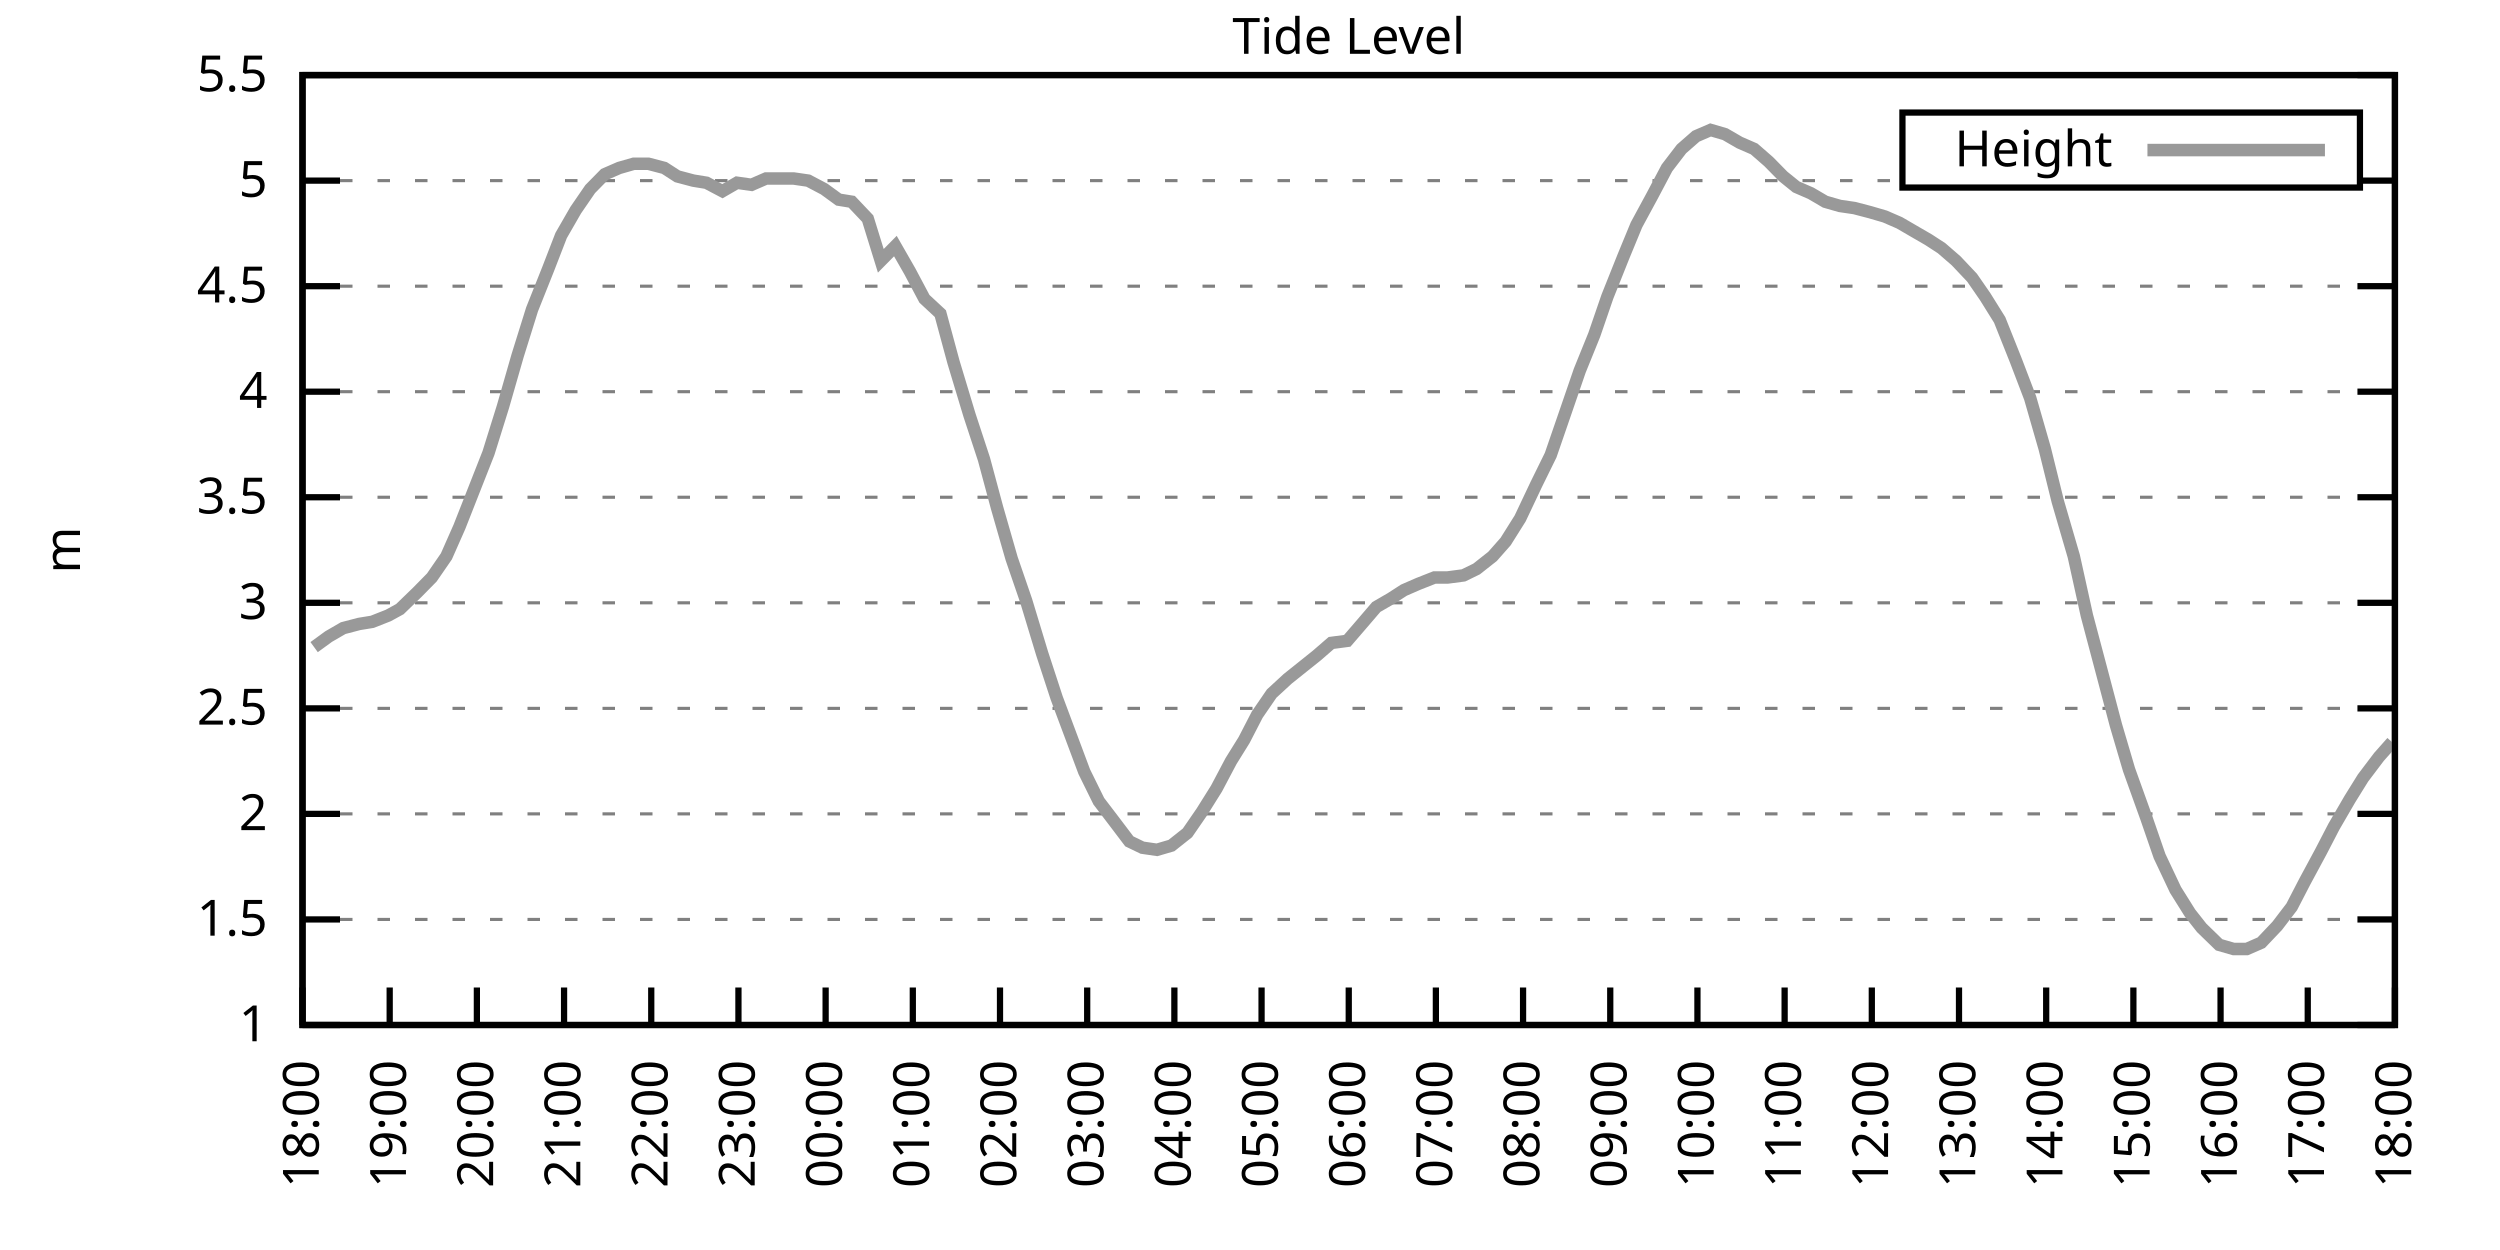
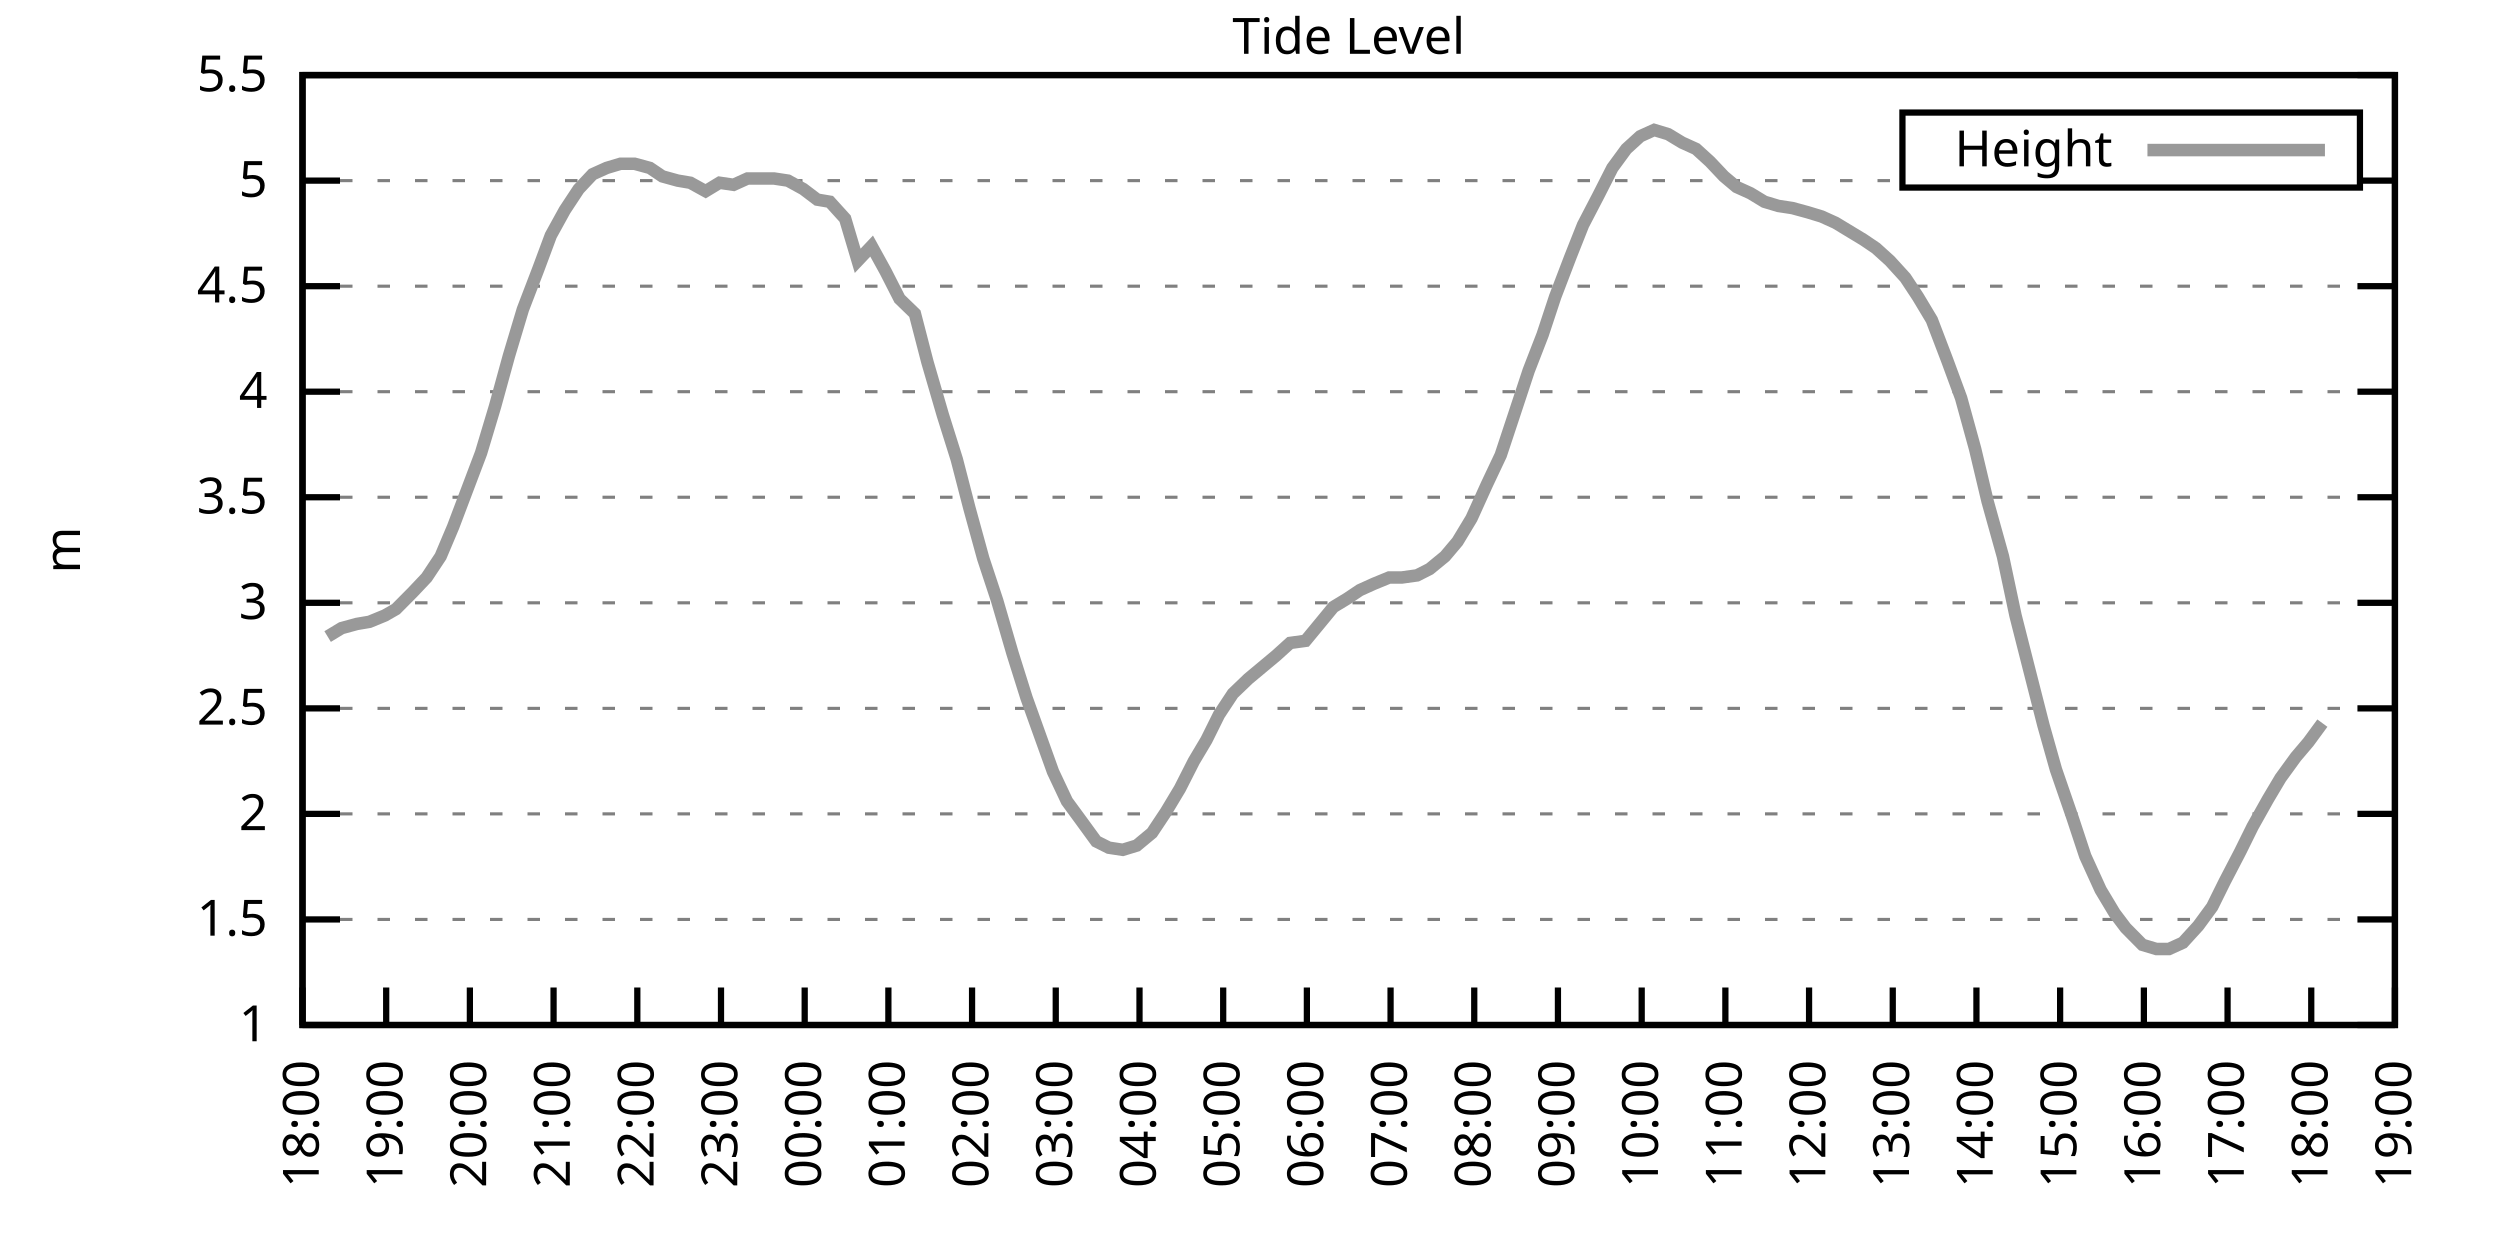
<svg xmlns="http://www.w3.org/2000/svg" xmlns:xlink="http://www.w3.org/1999/xlink" width="400" height="200" viewBox="0 0 400 200">
  <g id="gnuplot_canvas">
    <rect x="0" y="0" width="400" height="200" fill="none" />
    <defs>
      <circle id="gpDot" r="0.5" stroke-width="0.5" stroke="currentColor" />
      <path id="gpPt0" stroke-width="0.333" stroke="currentColor" d="M-1,0 h2 M0,-1 v2" />
      <path id="gpPt1" stroke-width="0.333" stroke="currentColor" d="M-1,-1 L1,1 M1,-1 L-1,1" />
      <path id="gpPt2" stroke-width="0.333" stroke="currentColor" d="M-1,0 L1,0 M0,-1 L0,1 M-1,-1 L1,1 M-1,1 L1,-1" />
      <rect id="gpPt3" stroke-width="0.333" stroke="currentColor" x="-1" y="-1" width="2" height="2" />
      <rect id="gpPt4" stroke-width="0.333" stroke="currentColor" fill="currentColor" x="-1" y="-1" width="2" height="2" />
      <circle id="gpPt5" stroke-width="0.333" stroke="currentColor" cx="0" cy="0" r="1" />
      <use xlink:href="#gpPt5" id="gpPt6" fill="currentColor" stroke="none" />
      <path id="gpPt7" stroke-width="0.333" stroke="currentColor" d="M0,-1.33 L-1.33,0.67 L1.33,0.67 z" />
      <use xlink:href="#gpPt7" id="gpPt8" fill="currentColor" stroke="none" />
      <use xlink:href="#gpPt7" id="gpPt9" stroke="currentColor" transform="rotate(180)" />
      <use xlink:href="#gpPt9" id="gpPt10" fill="currentColor" stroke="none" />
      <use xlink:href="#gpPt3" id="gpPt11" stroke="currentColor" transform="rotate(45)" />
      <use xlink:href="#gpPt11" id="gpPt12" fill="currentColor" stroke="none" />
      <path id="gpPt13" stroke-width="0.333" stroke="currentColor" d="M0,1.330 L1.265,0.411 L0.782,-1.067 L-0.782,-1.076 L-1.265,0.411 z" />
      <use xlink:href="#gpPt13" id="gpPt14" fill="currentColor" stroke="none" />
      <filter id="textbox" filterUnits="objectBoundingBox" x="0" y="0" height="1" width="1">
        <feFlood flood-color="white" flood-opacity="1" result="bgnd" />
        <feComposite in="SourceGraphic" in2="bgnd" operator="atop" />
      </filter>
      <filter id="greybox" filterUnits="objectBoundingBox" x="0" y="0" height="1" width="1">
        <feFlood flood-color="lightgrey" flood-opacity="1" result="grey" />
        <feComposite in="SourceGraphic" in2="grey" operator="atop" />
      </filter>
    </defs>
    <g fill="none" color="white" stroke="currentColor" stroke-width="1.00" stroke-linecap="butt" stroke-linejoin="miter">
</g>
    <g fill="none" color="black" stroke="currentColor" stroke-width="1.00" stroke-linecap="butt" stroke-linejoin="miter">
      <g stroke="none" shape-rendering="crispEdges">
        <polygon fill="rgb(255, 255, 255)" points="48.40,164.00 383.18,164.00 383.18,12.02 48.40,12.02 " />
      </g>
    </g>
    <g fill="none" color="black" stroke="currentColor" stroke-width="1.00" stroke-linecap="butt" stroke-linejoin="miter">
</g>
    <g fill="none" color="black" stroke="black" stroke-width="0.50" stroke-linecap="butt" stroke-linejoin="miter">
</g>
    <g fill="none" color="gray" stroke="currentColor" stroke-width="0.50" stroke-linecap="butt" stroke-linejoin="miter">
      <path stroke="gray" stroke-dasharray="2,4" class="gridline" d="M48.40,164.00 L383.19,164.00  " />
    </g>
    <g fill="none" color="gray" stroke="gray" stroke-width="1.00" stroke-linecap="butt" stroke-linejoin="miter">
</g>
    <g fill="none" color="black" stroke="currentColor" stroke-width="1.00" stroke-linecap="butt" stroke-linejoin="miter">
      <path stroke="black" d="M48.40,164.00 L54.40,164.00 M383.19,164.00 L377.19,164.00  " />
      <g transform="translate(42.80,166.60)" stroke="none" fill="black" font-family="Sans" font-size="8.00" text-anchor="end">
        <text>
          <tspan font-family="Sans"> 1</tspan>
        </text>
      </g>
    </g>
    <g fill="none" color="black" stroke="currentColor" stroke-width="1.00" stroke-linecap="butt" stroke-linejoin="miter">
</g>
    <g fill="none" color="black" stroke="black" stroke-width="0.50" stroke-linecap="butt" stroke-linejoin="miter">
</g>
    <g fill="none" color="gray" stroke="currentColor" stroke-width="0.50" stroke-linecap="butt" stroke-linejoin="miter">
      <path stroke="gray" stroke-dasharray="2,4" class="gridline" d="M48.40,147.11 L383.19,147.11  " />
    </g>
    <g fill="none" color="gray" stroke="gray" stroke-width="1.00" stroke-linecap="butt" stroke-linejoin="miter">
</g>
    <g fill="none" color="black" stroke="currentColor" stroke-width="1.00" stroke-linecap="butt" stroke-linejoin="miter">
      <path stroke="black" d="M48.40,147.11 L54.40,147.11 M383.19,147.11 L377.19,147.11  " />
      <g transform="translate(42.80,149.71)" stroke="none" fill="black" font-family="Sans" font-size="8.00" text-anchor="end">
        <text>
          <tspan font-family="Sans"> 1.5</tspan>
        </text>
      </g>
    </g>
    <g fill="none" color="black" stroke="currentColor" stroke-width="1.00" stroke-linecap="butt" stroke-linejoin="miter">
</g>
    <g fill="none" color="black" stroke="black" stroke-width="0.50" stroke-linecap="butt" stroke-linejoin="miter">
</g>
    <g fill="none" color="gray" stroke="currentColor" stroke-width="0.50" stroke-linecap="butt" stroke-linejoin="miter">
      <path stroke="gray" stroke-dasharray="2,4" class="gridline" d="M48.40,130.22 L383.19,130.22  " />
    </g>
    <g fill="none" color="gray" stroke="gray" stroke-width="1.00" stroke-linecap="butt" stroke-linejoin="miter">
</g>
    <g fill="none" color="black" stroke="currentColor" stroke-width="1.00" stroke-linecap="butt" stroke-linejoin="miter">
      <path stroke="black" d="M48.40,130.22 L54.40,130.22 M383.19,130.22 L377.19,130.22  " />
      <g transform="translate(42.80,132.82)" stroke="none" fill="black" font-family="Sans" font-size="8.00" text-anchor="end">
        <text>
          <tspan font-family="Sans"> 2</tspan>
        </text>
      </g>
    </g>
    <g fill="none" color="black" stroke="currentColor" stroke-width="1.00" stroke-linecap="butt" stroke-linejoin="miter">
</g>
    <g fill="none" color="black" stroke="black" stroke-width="0.50" stroke-linecap="butt" stroke-linejoin="miter">
</g>
    <g fill="none" color="gray" stroke="currentColor" stroke-width="0.50" stroke-linecap="butt" stroke-linejoin="miter">
      <path stroke="gray" stroke-dasharray="2,4" class="gridline" d="M48.40,113.34 L383.19,113.34  " />
    </g>
    <g fill="none" color="gray" stroke="gray" stroke-width="1.00" stroke-linecap="butt" stroke-linejoin="miter">
</g>
    <g fill="none" color="black" stroke="currentColor" stroke-width="1.00" stroke-linecap="butt" stroke-linejoin="miter">
      <path stroke="black" d="M48.40,113.34 L54.40,113.34 M383.19,113.34 L377.19,113.34  " />
      <g transform="translate(42.80,115.94)" stroke="none" fill="black" font-family="Sans" font-size="8.00" text-anchor="end">
        <text>
          <tspan font-family="Sans"> 2.5</tspan>
        </text>
      </g>
    </g>
    <g fill="none" color="black" stroke="currentColor" stroke-width="1.00" stroke-linecap="butt" stroke-linejoin="miter">
</g>
    <g fill="none" color="black" stroke="black" stroke-width="0.50" stroke-linecap="butt" stroke-linejoin="miter">
</g>
    <g fill="none" color="gray" stroke="currentColor" stroke-width="0.50" stroke-linecap="butt" stroke-linejoin="miter">
      <path stroke="gray" stroke-dasharray="2,4" class="gridline" d="M48.40,96.45 L383.19,96.45  " />
    </g>
    <g fill="none" color="gray" stroke="gray" stroke-width="1.00" stroke-linecap="butt" stroke-linejoin="miter">
</g>
    <g fill="none" color="black" stroke="currentColor" stroke-width="1.00" stroke-linecap="butt" stroke-linejoin="miter">
      <path stroke="black" d="M48.40,96.45 L54.40,96.45 M383.19,96.45 L377.19,96.45  " />
      <g transform="translate(42.80,99.05)" stroke="none" fill="black" font-family="Sans" font-size="8.00" text-anchor="end">
        <text>
          <tspan font-family="Sans"> 3</tspan>
        </text>
      </g>
    </g>
    <g fill="none" color="black" stroke="currentColor" stroke-width="1.00" stroke-linecap="butt" stroke-linejoin="miter">
</g>
    <g fill="none" color="black" stroke="black" stroke-width="0.50" stroke-linecap="butt" stroke-linejoin="miter">
</g>
    <g fill="none" color="gray" stroke="currentColor" stroke-width="0.50" stroke-linecap="butt" stroke-linejoin="miter">
      <path stroke="gray" stroke-dasharray="2,4" class="gridline" d="M48.40,79.56 L383.19,79.56  " />
    </g>
    <g fill="none" color="gray" stroke="gray" stroke-width="1.00" stroke-linecap="butt" stroke-linejoin="miter">
</g>
    <g fill="none" color="black" stroke="currentColor" stroke-width="1.00" stroke-linecap="butt" stroke-linejoin="miter">
      <path stroke="black" d="M48.40,79.56 L54.40,79.56 M383.19,79.56 L377.19,79.56  " />
      <g transform="translate(42.80,82.16)" stroke="none" fill="black" font-family="Sans" font-size="8.00" text-anchor="end">
        <text>
          <tspan font-family="Sans"> 3.5</tspan>
        </text>
      </g>
    </g>
    <g fill="none" color="black" stroke="currentColor" stroke-width="1.00" stroke-linecap="butt" stroke-linejoin="miter">
</g>
    <g fill="none" color="black" stroke="black" stroke-width="0.50" stroke-linecap="butt" stroke-linejoin="miter">
</g>
    <g fill="none" color="gray" stroke="currentColor" stroke-width="0.50" stroke-linecap="butt" stroke-linejoin="miter">
      <path stroke="gray" stroke-dasharray="2,4" class="gridline" d="M48.40,62.67 L383.19,62.67  " />
    </g>
    <g fill="none" color="gray" stroke="gray" stroke-width="1.00" stroke-linecap="butt" stroke-linejoin="miter">
</g>
    <g fill="none" color="black" stroke="currentColor" stroke-width="1.00" stroke-linecap="butt" stroke-linejoin="miter">
      <path stroke="black" d="M48.40,62.67 L54.40,62.67 M383.19,62.67 L377.19,62.67  " />
      <g transform="translate(42.80,65.27)" stroke="none" fill="black" font-family="Sans" font-size="8.00" text-anchor="end">
        <text>
          <tspan font-family="Sans"> 4</tspan>
        </text>
      </g>
    </g>
    <g fill="none" color="black" stroke="currentColor" stroke-width="1.00" stroke-linecap="butt" stroke-linejoin="miter">
</g>
    <g fill="none" color="black" stroke="black" stroke-width="0.50" stroke-linecap="butt" stroke-linejoin="miter">
</g>
    <g fill="none" color="gray" stroke="currentColor" stroke-width="0.50" stroke-linecap="butt" stroke-linejoin="miter">
      <path stroke="gray" stroke-dasharray="2,4" class="gridline" d="M48.40,45.79 L383.19,45.79  " />
    </g>
    <g fill="none" color="gray" stroke="gray" stroke-width="1.00" stroke-linecap="butt" stroke-linejoin="miter">
</g>
    <g fill="none" color="black" stroke="currentColor" stroke-width="1.00" stroke-linecap="butt" stroke-linejoin="miter">
      <path stroke="black" d="M48.40,45.79 L54.40,45.79 M383.19,45.79 L377.19,45.79  " />
      <g transform="translate(42.80,48.39)" stroke="none" fill="black" font-family="Sans" font-size="8.00" text-anchor="end">
        <text>
          <tspan font-family="Sans"> 4.5</tspan>
        </text>
      </g>
    </g>
    <g fill="none" color="black" stroke="currentColor" stroke-width="1.00" stroke-linecap="butt" stroke-linejoin="miter">
</g>
    <g fill="none" color="black" stroke="black" stroke-width="0.50" stroke-linecap="butt" stroke-linejoin="miter">
</g>
    <g fill="none" color="gray" stroke="currentColor" stroke-width="0.50" stroke-linecap="butt" stroke-linejoin="miter">
      <path stroke="gray" stroke-dasharray="2,4" class="gridline" d="M48.40,28.90 L304.39,28.90 M377.59,28.90 L383.19,28.90  " />
    </g>
    <g fill="none" color="gray" stroke="gray" stroke-width="1.00" stroke-linecap="butt" stroke-linejoin="miter">
</g>
    <g fill="none" color="black" stroke="currentColor" stroke-width="1.00" stroke-linecap="butt" stroke-linejoin="miter">
      <path stroke="black" d="M48.40,28.90 L54.40,28.90 M383.19,28.90 L377.19,28.90  " />
      <g transform="translate(42.80,31.50)" stroke="none" fill="black" font-family="Sans" font-size="8.00" text-anchor="end">
        <text>
          <tspan font-family="Sans"> 5</tspan>
        </text>
      </g>
    </g>
    <g fill="none" color="black" stroke="currentColor" stroke-width="1.00" stroke-linecap="butt" stroke-linejoin="miter">
</g>
    <g fill="none" color="black" stroke="black" stroke-width="0.50" stroke-linecap="butt" stroke-linejoin="miter">
</g>
    <g fill="none" color="gray" stroke="currentColor" stroke-width="0.50" stroke-linecap="butt" stroke-linejoin="miter">
      <path stroke="gray" stroke-dasharray="2,4" class="gridline" d="M48.40,12.01 L383.19,12.01  " />
    </g>
    <g fill="none" color="gray" stroke="gray" stroke-width="1.00" stroke-linecap="butt" stroke-linejoin="miter">
</g>
    <g fill="none" color="black" stroke="currentColor" stroke-width="1.00" stroke-linecap="butt" stroke-linejoin="miter">
      <path stroke="black" d="M48.40,12.01 L54.40,12.01 M383.19,12.01 L377.19,12.01  " />
      <g transform="translate(42.80,14.61)" stroke="none" fill="black" font-family="Sans" font-size="8.00" text-anchor="end">
        <text>
          <tspan font-family="Sans"> 5.5</tspan>
        </text>
      </g>
    </g>
    <g fill="none" color="black" stroke="currentColor" stroke-width="1.00" stroke-linecap="butt" stroke-linejoin="miter">
      <path stroke="black" d="M48.40,164.00 L48.40,158.00  " />
      <g transform="translate(51.00,169.60) rotate(270.00)" stroke="none" fill="black" font-family="Sans" font-size="8.00" text-anchor="end">
        <text>
          <tspan font-family="Sans">18:00</tspan>
        </text>
      </g>
    </g>
    <g fill="none" color="black" stroke="currentColor" stroke-width="1.00" stroke-linecap="butt" stroke-linejoin="miter">
-       <path stroke="black" d="M62.35,164.00 L62.35,158.00  " />
-       <g transform="translate(64.95,169.60) rotate(270.00)" stroke="none" fill="black" font-family="Sans" font-size="8.00" text-anchor="end">
+       <path stroke="black" d="M61.79,164.00 L61.79,158.00  " />
+       <g transform="translate(64.39,169.60) rotate(270.00)" stroke="none" fill="black" font-family="Sans" font-size="8.00" text-anchor="end">
        <text>
          <tspan font-family="Sans">19:00</tspan>
        </text>
      </g>
    </g>
    <g fill="none" color="black" stroke="currentColor" stroke-width="1.00" stroke-linecap="butt" stroke-linejoin="miter">
-       <path stroke="black" d="M76.30,164.00 L76.30,158.00  " />
-       <g transform="translate(78.90,169.60) rotate(270.00)" stroke="none" fill="black" font-family="Sans" font-size="8.00" text-anchor="end">
+       <path stroke="black" d="M75.18,164.00 L75.18,158.00  " />
+       <g transform="translate(77.78,169.60) rotate(270.00)" stroke="none" fill="black" font-family="Sans" font-size="8.00" text-anchor="end">
        <text>
          <tspan font-family="Sans">20:00</tspan>
        </text>
      </g>
    </g>
    <g fill="none" color="black" stroke="currentColor" stroke-width="1.00" stroke-linecap="butt" stroke-linejoin="miter">
-       <path stroke="black" d="M90.25,164.00 L90.25,158.00  " />
-       <g transform="translate(92.85,169.60) rotate(270.00)" stroke="none" fill="black" font-family="Sans" font-size="8.00" text-anchor="end">
+       <path stroke="black" d="M88.57,164.00 L88.57,158.00  " />
+       <g transform="translate(91.17,169.60) rotate(270.00)" stroke="none" fill="black" font-family="Sans" font-size="8.00" text-anchor="end">
        <text>
          <tspan font-family="Sans">21:00</tspan>
        </text>
      </g>
    </g>
    <g fill="none" color="black" stroke="currentColor" stroke-width="1.00" stroke-linecap="butt" stroke-linejoin="miter">
-       <path stroke="black" d="M104.20,164.00 L104.20,158.00  " />
-       <g transform="translate(106.80,169.60) rotate(270.00)" stroke="none" fill="black" font-family="Sans" font-size="8.00" text-anchor="end">
+       <path stroke="black" d="M101.97,164.00 L101.97,158.00  " />
+       <g transform="translate(104.57,169.60) rotate(270.00)" stroke="none" fill="black" font-family="Sans" font-size="8.00" text-anchor="end">
        <text>
          <tspan font-family="Sans">22:00</tspan>
        </text>
      </g>
    </g>
    <g fill="none" color="black" stroke="currentColor" stroke-width="1.00" stroke-linecap="butt" stroke-linejoin="miter">
-       <path stroke="black" d="M118.15,164.00 L118.15,158.00  " />
-       <g transform="translate(120.75,169.60) rotate(270.00)" stroke="none" fill="black" font-family="Sans" font-size="8.00" text-anchor="end">
+       <path stroke="black" d="M115.36,164.00 L115.36,158.00  " />
+       <g transform="translate(117.96,169.60) rotate(270.00)" stroke="none" fill="black" font-family="Sans" font-size="8.00" text-anchor="end">
        <text>
          <tspan font-family="Sans">23:00</tspan>
        </text>
      </g>
    </g>
    <g fill="none" color="black" stroke="currentColor" stroke-width="1.00" stroke-linecap="butt" stroke-linejoin="miter">
-       <path stroke="black" d="M132.10,164.00 L132.10,158.00  " />
-       <g transform="translate(134.70,169.60) rotate(270.00)" stroke="none" fill="black" font-family="Sans" font-size="8.00" text-anchor="end">
+       <path stroke="black" d="M128.75,164.00 L128.75,158.00  " />
+       <g transform="translate(131.35,169.60) rotate(270.00)" stroke="none" fill="black" font-family="Sans" font-size="8.00" text-anchor="end">
        <text>
          <tspan font-family="Sans">00:00</tspan>
        </text>
      </g>
    </g>
    <g fill="none" color="black" stroke="currentColor" stroke-width="1.00" stroke-linecap="butt" stroke-linejoin="miter">
-       <path stroke="black" d="M146.05,164.00 L146.05,158.00  " />
-       <g transform="translate(148.65,169.60) rotate(270.00)" stroke="none" fill="black" font-family="Sans" font-size="8.00" text-anchor="end">
+       <path stroke="black" d="M142.14,164.00 L142.14,158.00  " />
+       <g transform="translate(144.74,169.60) rotate(270.00)" stroke="none" fill="black" font-family="Sans" font-size="8.00" text-anchor="end">
        <text>
          <tspan font-family="Sans">01:00</tspan>
        </text>
      </g>
    </g>
    <g fill="none" color="black" stroke="currentColor" stroke-width="1.00" stroke-linecap="butt" stroke-linejoin="miter">
-       <path stroke="black" d="M160.00,164.00 L160.00,158.00  " />
-       <g transform="translate(162.60,169.60) rotate(270.00)" stroke="none" fill="black" font-family="Sans" font-size="8.00" text-anchor="end">
+       <path stroke="black" d="M155.53,164.00 L155.53,158.00  " />
+       <g transform="translate(158.13,169.60) rotate(270.00)" stroke="none" fill="black" font-family="Sans" font-size="8.00" text-anchor="end">
        <text>
          <tspan font-family="Sans">02:00</tspan>
        </text>
      </g>
    </g>
    <g fill="none" color="black" stroke="currentColor" stroke-width="1.00" stroke-linecap="butt" stroke-linejoin="miter">
-       <path stroke="black" d="M173.95,164.00 L173.95,158.00  " />
-       <g transform="translate(176.55,169.60) rotate(270.00)" stroke="none" fill="black" font-family="Sans" font-size="8.00" text-anchor="end">
+       <path stroke="black" d="M168.92,164.00 L168.92,158.00  " />
+       <g transform="translate(171.52,169.60) rotate(270.00)" stroke="none" fill="black" font-family="Sans" font-size="8.00" text-anchor="end">
        <text>
          <tspan font-family="Sans">03:00</tspan>
        </text>
      </g>
    </g>
    <g fill="none" color="black" stroke="currentColor" stroke-width="1.00" stroke-linecap="butt" stroke-linejoin="miter">
-       <path stroke="black" d="M187.90,164.00 L187.90,158.00  " />
-       <g transform="translate(190.50,169.60) rotate(270.00)" stroke="none" fill="black" font-family="Sans" font-size="8.00" text-anchor="end">
+       <path stroke="black" d="M182.32,164.00 L182.32,158.00  " />
+       <g transform="translate(184.92,169.60) rotate(270.00)" stroke="none" fill="black" font-family="Sans" font-size="8.00" text-anchor="end">
        <text>
          <tspan font-family="Sans">04:00</tspan>
        </text>
      </g>
    </g>
    <g fill="none" color="black" stroke="currentColor" stroke-width="1.00" stroke-linecap="butt" stroke-linejoin="miter">
-       <path stroke="black" d="M201.85,164.00 L201.85,158.00  " />
-       <g transform="translate(204.45,169.60) rotate(270.00)" stroke="none" fill="black" font-family="Sans" font-size="8.00" text-anchor="end">
+       <path stroke="black" d="M195.71,164.00 L195.71,158.00  " />
+       <g transform="translate(198.31,169.60) rotate(270.00)" stroke="none" fill="black" font-family="Sans" font-size="8.00" text-anchor="end">
        <text>
          <tspan font-family="Sans">05:00</tspan>
        </text>
      </g>
    </g>
    <g fill="none" color="black" stroke="currentColor" stroke-width="1.00" stroke-linecap="butt" stroke-linejoin="miter">
-       <path stroke="black" d="M215.80,164.00 L215.80,158.00  " />
-       <g transform="translate(218.40,169.60) rotate(270.00)" stroke="none" fill="black" font-family="Sans" font-size="8.00" text-anchor="end">
+       <path stroke="black" d="M209.10,164.00 L209.10,158.00  " />
+       <g transform="translate(211.70,169.60) rotate(270.00)" stroke="none" fill="black" font-family="Sans" font-size="8.00" text-anchor="end">
        <text>
          <tspan font-family="Sans">06:00</tspan>
        </text>
      </g>
    </g>
    <g fill="none" color="black" stroke="currentColor" stroke-width="1.00" stroke-linecap="butt" stroke-linejoin="miter">
-       <path stroke="black" d="M229.74,164.00 L229.74,158.00  " />
-       <g transform="translate(232.34,169.60) rotate(270.00)" stroke="none" fill="black" font-family="Sans" font-size="8.00" text-anchor="end">
+       <path stroke="black" d="M222.49,164.00 L222.49,158.00  " />
+       <g transform="translate(225.09,169.60) rotate(270.00)" stroke="none" fill="black" font-family="Sans" font-size="8.00" text-anchor="end">
        <text>
          <tspan font-family="Sans">07:00</tspan>
        </text>
      </g>
    </g>
    <g fill="none" color="black" stroke="currentColor" stroke-width="1.00" stroke-linecap="butt" stroke-linejoin="miter">
-       <path stroke="black" d="M243.69,164.00 L243.69,158.00  " />
-       <g transform="translate(246.29,169.60) rotate(270.00)" stroke="none" fill="black" font-family="Sans" font-size="8.00" text-anchor="end">
+       <path stroke="black" d="M235.88,164.00 L235.88,158.00  " />
+       <g transform="translate(238.48,169.60) rotate(270.00)" stroke="none" fill="black" font-family="Sans" font-size="8.00" text-anchor="end">
        <text>
          <tspan font-family="Sans">08:00</tspan>
        </text>
      </g>
    </g>
    <g fill="none" color="black" stroke="currentColor" stroke-width="1.00" stroke-linecap="butt" stroke-linejoin="miter">
-       <path stroke="black" d="M257.64,164.00 L257.64,158.00  " />
-       <g transform="translate(260.24,169.60) rotate(270.00)" stroke="none" fill="black" font-family="Sans" font-size="8.00" text-anchor="end">
+       <path stroke="black" d="M249.27,164.00 L249.27,158.00  " />
+       <g transform="translate(251.87,169.60) rotate(270.00)" stroke="none" fill="black" font-family="Sans" font-size="8.00" text-anchor="end">
        <text>
          <tspan font-family="Sans">09:00</tspan>
        </text>
      </g>
    </g>
    <g fill="none" color="black" stroke="currentColor" stroke-width="1.00" stroke-linecap="butt" stroke-linejoin="miter">
-       <path stroke="black" d="M271.59,164.00 L271.59,158.00  " />
-       <g transform="translate(274.19,169.60) rotate(270.00)" stroke="none" fill="black" font-family="Sans" font-size="8.00" text-anchor="end">
+       <path stroke="black" d="M262.67,164.00 L262.67,158.00  " />
+       <g transform="translate(265.27,169.60) rotate(270.00)" stroke="none" fill="black" font-family="Sans" font-size="8.00" text-anchor="end">
        <text>
          <tspan font-family="Sans">10:00</tspan>
        </text>
      </g>
    </g>
    <g fill="none" color="black" stroke="currentColor" stroke-width="1.00" stroke-linecap="butt" stroke-linejoin="miter">
-       <path stroke="black" d="M285.54,164.00 L285.54,158.00  " />
-       <g transform="translate(288.14,169.60) rotate(270.00)" stroke="none" fill="black" font-family="Sans" font-size="8.00" text-anchor="end">
+       <path stroke="black" d="M276.06,164.00 L276.06,158.00  " />
+       <g transform="translate(278.66,169.60) rotate(270.00)" stroke="none" fill="black" font-family="Sans" font-size="8.00" text-anchor="end">
        <text>
          <tspan font-family="Sans">11:00</tspan>
        </text>
      </g>
    </g>
    <g fill="none" color="black" stroke="currentColor" stroke-width="1.00" stroke-linecap="butt" stroke-linejoin="miter">
-       <path stroke="black" d="M299.49,164.00 L299.49,158.00  " />
-       <g transform="translate(302.09,169.60) rotate(270.00)" stroke="none" fill="black" font-family="Sans" font-size="8.00" text-anchor="end">
+       <path stroke="black" d="M289.45,164.00 L289.45,158.00  " />
+       <g transform="translate(292.05,169.60) rotate(270.00)" stroke="none" fill="black" font-family="Sans" font-size="8.00" text-anchor="end">
        <text>
          <tspan font-family="Sans">12:00</tspan>
        </text>
      </g>
    </g>
    <g fill="none" color="black" stroke="currentColor" stroke-width="1.00" stroke-linecap="butt" stroke-linejoin="miter">
-       <path stroke="black" d="M313.44,164.00 L313.44,158.00  " />
-       <g transform="translate(316.04,169.60) rotate(270.00)" stroke="none" fill="black" font-family="Sans" font-size="8.00" text-anchor="end">
+       <path stroke="black" d="M302.84,164.00 L302.84,158.00  " />
+       <g transform="translate(305.44,169.60) rotate(270.00)" stroke="none" fill="black" font-family="Sans" font-size="8.00" text-anchor="end">
        <text>
          <tspan font-family="Sans">13:00</tspan>
        </text>
      </g>
    </g>
    <g fill="none" color="black" stroke="currentColor" stroke-width="1.00" stroke-linecap="butt" stroke-linejoin="miter">
-       <path stroke="black" d="M327.39,164.00 L327.39,158.00  " />
-       <g transform="translate(329.99,169.60) rotate(270.00)" stroke="none" fill="black" font-family="Sans" font-size="8.00" text-anchor="end">
+       <path stroke="black" d="M316.23,164.00 L316.23,158.00  " />
+       <g transform="translate(318.83,169.60) rotate(270.00)" stroke="none" fill="black" font-family="Sans" font-size="8.00" text-anchor="end">
        <text>
          <tspan font-family="Sans">14:00</tspan>
        </text>
      </g>
    </g>
    <g fill="none" color="black" stroke="currentColor" stroke-width="1.00" stroke-linecap="butt" stroke-linejoin="miter">
-       <path stroke="black" d="M341.34,164.00 L341.34,158.00  " />
-       <g transform="translate(343.94,169.60) rotate(270.00)" stroke="none" fill="black" font-family="Sans" font-size="8.00" text-anchor="end">
+       <path stroke="black" d="M329.62,164.00 L329.62,158.00  " />
+       <g transform="translate(332.22,169.60) rotate(270.00)" stroke="none" fill="black" font-family="Sans" font-size="8.00" text-anchor="end">
        <text>
          <tspan font-family="Sans">15:00</tspan>
        </text>
      </g>
    </g>
    <g fill="none" color="black" stroke="currentColor" stroke-width="1.00" stroke-linecap="butt" stroke-linejoin="miter">
-       <path stroke="black" d="M355.29,164.00 L355.29,158.00  " />
-       <g transform="translate(357.89,169.60) rotate(270.00)" stroke="none" fill="black" font-family="Sans" font-size="8.00" text-anchor="end">
+       <path stroke="black" d="M343.02,164.00 L343.02,158.00  " />
+       <g transform="translate(345.62,169.60) rotate(270.00)" stroke="none" fill="black" font-family="Sans" font-size="8.00" text-anchor="end">
        <text>
          <tspan font-family="Sans">16:00</tspan>
        </text>
      </g>
    </g>
    <g fill="none" color="black" stroke="currentColor" stroke-width="1.00" stroke-linecap="butt" stroke-linejoin="miter">
-       <path stroke="black" d="M369.24,164.00 L369.24,158.00  " />
-       <g transform="translate(371.84,169.60) rotate(270.00)" stroke="none" fill="black" font-family="Sans" font-size="8.00" text-anchor="end">
+       <path stroke="black" d="M356.41,164.00 L356.41,158.00  " />
+       <g transform="translate(359.01,169.60) rotate(270.00)" stroke="none" fill="black" font-family="Sans" font-size="8.00" text-anchor="end">
        <text>
          <tspan font-family="Sans">17:00</tspan>
+         </text>
+       </g>
+     </g>
+     <g fill="none" color="black" stroke="currentColor" stroke-width="1.00" stroke-linecap="butt" stroke-linejoin="miter">
+       <path stroke="black" d="M369.80,164.00 L369.80,158.00  " />
+       <g transform="translate(372.40,169.60) rotate(270.00)" stroke="none" fill="black" font-family="Sans" font-size="8.00" text-anchor="end">
+         <text>
+           <tspan font-family="Sans">18:00</tspan>
        </text>
      </g>
    </g>
    <g fill="none" color="black" stroke="currentColor" stroke-width="1.00" stroke-linecap="butt" stroke-linejoin="miter">
      <path stroke="black" d="M383.19,164.00 L383.19,158.00  " />
      <g transform="translate(385.79,169.60) rotate(270.00)" stroke="none" fill="black" font-family="Sans" font-size="8.00" text-anchor="end">
        <text>
-           <tspan font-family="Sans">18:00</tspan>
+           <tspan font-family="Sans">19:00</tspan>
        </text>
      </g>
    </g>
    <g fill="none" color="black" stroke="currentColor" stroke-width="1.00" stroke-linecap="butt" stroke-linejoin="miter">
</g>
    <g fill="none" color="black" stroke="currentColor" stroke-width="1.00" stroke-linecap="butt" stroke-linejoin="miter">
      <path stroke="black" d="M48.40,12.01 L48.40,164.00 L383.19,164.00 L383.19,12.01 L48.40,12.01 Z  " />
    </g>
    <g fill="none" color="black" stroke="currentColor" stroke-width="1.00" stroke-linecap="butt" stroke-linejoin="miter">
</g>
    <g fill="none" color="black" stroke="currentColor" stroke-width="1.00" stroke-linecap="butt" stroke-linejoin="miter">
      <path stroke="black" d="M304.39,30.01 L304.39,18.01 L377.59,18.01 L377.59,30.01 L304.39,30.01 Z  " />
    </g>
    <g id="Tide_level_plot_1">
      <g fill="none" color="white" stroke="black" stroke-width="2.00" stroke-linecap="butt" stroke-linejoin="miter">
</g>
      <g fill="none" color="black" stroke="currentColor" stroke-width="2.00" stroke-linecap="butt" stroke-linejoin="miter">
        <g transform="translate(337.99,26.61)" stroke="none" fill="black" font-family="Sans" font-size="8.00" text-anchor="end">
          <text>
            <tspan font-family="Sans">Height</tspan>
          </text>
        </g>
      </g>
      <g fill="none" color="black" stroke="currentColor" stroke-width="2.00" stroke-linecap="butt" stroke-linejoin="miter">
-         <path stroke="rgb(153, 153, 153)" d="M343.59,24.01 L371.99,24.01 M50.26,103.54 L52.58,101.85 L54.91,100.50 L57.47,99.83 L59.56,99.49 L62.12,98.48   L63.98,97.46 L66.77,94.76 L69.09,92.40 L71.42,89.02 L73.51,84.29 L78.16,72.47 L80.48,65.04 L82.81,56.93   L85.13,49.50 L87.69,43.08 L89.78,37.68 L92.11,33.63 L94.43,30.25 L96.76,27.88 L99.08,26.87 L101.41,26.20   L103.73,26.20 L106.29,26.87 L108.38,28.22 L110.94,28.90 L113.03,29.24 L115.59,30.59 L117.92,29.24 L120.24,29.57   L122.57,28.56 L124.89,28.56 L126.98,28.56 L129.31,28.90 L131.87,30.25 L134.19,31.94 L136.28,32.28 L138.84,34.98   L140.93,41.73 L143.26,39.37 L145.58,43.42 L147.91,47.81 L150.46,50.18 L152.56,57.94 L155.11,66.39 L157.44,73.48   L159.53,81.25 L161.86,89.36 L164.18,96.11 L166.74,104.56 L169.06,111.65 L173.48,123.47 L175.81,128.20 L178.13,131.24   L180.69,134.62 L182.78,135.63 L185.11,135.97 L187.43,135.29 L189.99,133.26 L192.31,129.89 L194.64,126.17 L196.96,121.78   L199.06,118.40 L201.15,114.35 L203.47,110.97 L206.03,108.61 L210.68,104.89 L213.01,102.87 L215.56,102.53 L217.89,99.83   L220.21,97.12 L222.54,95.77 L224.63,94.42 L226.95,93.41 L229.51,92.40 L231.60,92.40 L234.16,92.06 L236.25,91.04   L238.81,89.02 L240.90,86.65 L243.23,82.94 L245.79,77.53 L248.11,72.81 L250.44,66.05 L252.76,59.30 L255.09,53.55   L257.18,47.47 L259.74,41.06 L261.83,35.99 L264.39,31.26 L266.71,26.87 L269.04,23.83 L271.36,21.80 L273.69,20.79   L276.01,21.47 L278.34,22.82 L280.66,23.83 L282.99,25.86 L285.31,28.22 L287.40,29.91 L289.73,30.92 L292.05,32.28   L294.38,32.95 L296.70,33.29 L299.26,33.96 L301.58,34.64 L303.91,35.65 L306.23,37.00 L308.56,38.35 L310.65,39.71   L312.98,41.73 L315.53,44.43 L317.63,47.47 L319.95,51.19 L322.51,57.61 L324.83,63.69 L327.16,71.79 L329.25,80.24   L331.81,89.02 L333.90,98.48 L336.23,107.26 L338.55,116.04 L340.64,123.13 L343.43,130.90 L345.53,136.98 L348.08,142.38   L350.41,146.10 L352.27,148.46 L355.06,151.17 L357.38,151.84 L359.48,151.84 L361.80,150.83 L364.36,148.13 L366.68,145.09   L368.78,141.03 L371.33,136.30 L373.43,132.25 L375.98,127.86 L378.08,124.48 L380.63,121.11 L382.73,118.74  " />
+         <path stroke="rgb(153, 153, 153)" d="M343.59,24.01 L371.99,24.01 M52.42,101.85 L54.65,100.50 L57.10,99.83 L59.11,99.49 L61.57,98.48 L63.35,97.46   L66.03,94.76 L68.26,92.40 L70.50,89.02 L72.50,84.29 L76.97,72.47 L79.20,65.04 L81.43,56.93 L83.66,49.50   L86.12,43.08 L88.13,37.68 L90.36,33.63 L92.59,30.25 L94.82,27.88 L97.06,26.87 L99.29,26.20 L101.52,26.20   L103.98,26.87 L105.98,28.22 L108.44,28.90 L110.45,29.24 L112.90,30.59 L115.13,29.24 L117.37,29.57 L119.60,28.56   L121.83,28.56 L123.84,28.56 L126.07,28.90 L128.53,30.25 L130.76,31.94 L132.77,32.28 L135.22,34.98 L137.23,41.73   L139.46,39.37 L141.69,43.42 L143.93,47.81 L146.38,50.18 L148.39,57.94 L150.85,66.39 L153.08,73.48 L155.09,81.25   L157.32,89.36 L159.55,96.11 L162.01,104.56 L164.24,111.65 L168.48,123.47 L170.71,128.20 L172.94,131.24 L175.40,134.62   L177.41,135.63 L179.64,135.97 L181.87,135.29 L184.32,133.26 L186.56,129.89 L188.79,126.17 L191.02,121.78 L193.03,118.40   L195.04,114.35 L197.27,110.97 L199.73,108.61 L204.19,104.89 L206.42,102.87 L208.88,102.53 L211.11,99.83 L213.34,97.12   L215.57,95.77 L217.58,94.42 L219.81,93.41 L222.27,92.40 L224.28,92.40 L226.73,92.06 L228.74,91.04 L231.20,89.02   L233.20,86.65 L235.44,82.94 L237.89,77.53 L240.12,72.81 L242.36,66.05 L244.59,59.30 L246.82,53.55 L248.83,47.47   L251.28,41.06 L253.29,35.99 L255.75,31.26 L257.98,26.87 L260.21,23.83 L262.44,21.80 L264.67,20.79 L266.91,21.47   L269.14,22.82 L271.37,23.83 L273.60,25.86 L275.83,28.22 L277.84,29.91 L280.07,30.92 L282.31,32.28 L284.54,32.95   L286.77,33.29 L289.23,33.96 L291.46,34.64 L293.69,35.65 L295.92,37.00 L298.15,38.35 L300.16,39.71 L302.39,41.73   L304.85,44.43 L306.86,47.47 L309.09,51.19 L311.54,57.61 L313.78,63.69 L316.01,71.79 L318.02,80.24 L320.47,89.02   L322.48,98.48 L324.71,107.26 L326.95,116.04 L328.95,123.13 L331.63,130.90 L333.64,136.98 L336.10,142.38 L338.33,146.10   L340.11,148.46 L342.79,151.17 L345.02,151.84 L347.03,151.84 L349.26,150.83 L351.72,148.13 L353.95,145.09 L355.96,141.03   L358.42,136.30 L360.42,132.25 L362.88,127.86 L364.89,124.48 L367.34,121.11 L369.35,118.74 L371.58,115.70  " />
      </g>
    </g>
    <g fill="none" color="black" stroke="currentColor" stroke-width="2.00" stroke-linecap="butt" stroke-linejoin="miter">
</g>
    <g fill="none" color="black" stroke="black" stroke-width="1.00" stroke-linecap="butt" stroke-linejoin="miter">
</g>
    <g fill="none" color="black" stroke="currentColor" stroke-width="1.00" stroke-linecap="butt" stroke-linejoin="miter">
      <path stroke="black" d="M48.40,12.01 L48.40,164.00 L383.19,164.00 L383.19,12.01 L48.40,12.01 Z  " />
      <g transform="translate(12.80,88.01) rotate(270.00)" stroke="none" fill="black" font-family="Sans" font-size="8.00" text-anchor="middle">
        <text>
          <tspan font-family="Sans">m</tspan>
        </text>
      </g>
    </g>
    <g fill="none" color="black" stroke="currentColor" stroke-width="1.00" stroke-linecap="butt" stroke-linejoin="miter">
</g>
    <g fill="none" color="black" stroke="currentColor" stroke-width="1.00" stroke-linecap="butt" stroke-linejoin="miter">
      <g transform="translate(215.79,8.61)" stroke="none" fill="black" font-family="Sans" font-size="8.00" text-anchor="middle">
        <text>
          <tspan font-family="Sans">Tide Level</tspan>
        </text>
      </g>
    </g>
    <g fill="none" color="black" stroke="currentColor" stroke-width="1.00" stroke-linecap="butt" stroke-linejoin="miter">
</g>
  </g>
</svg>
